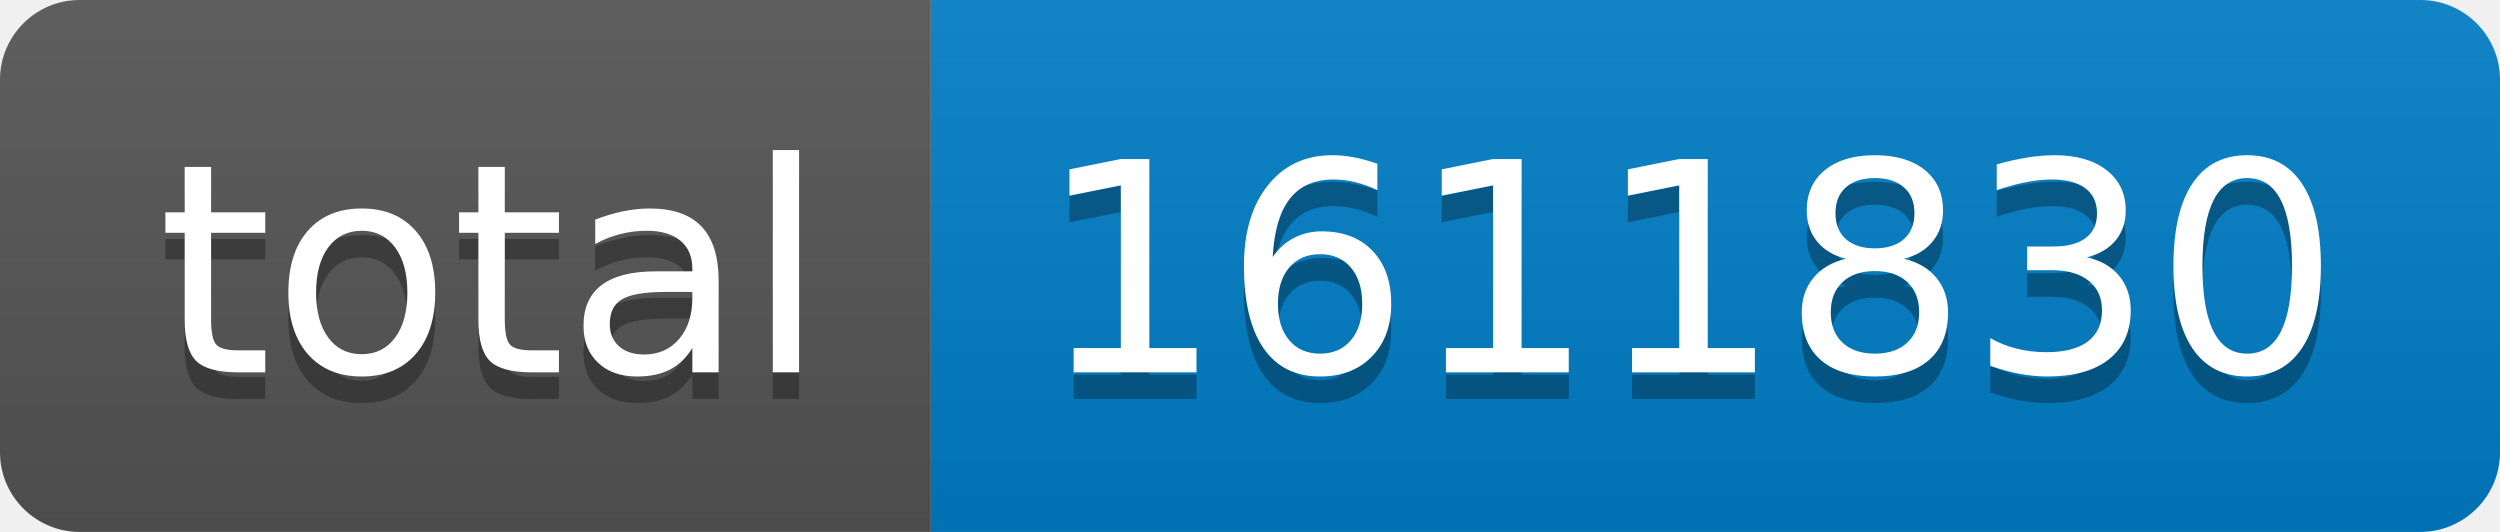
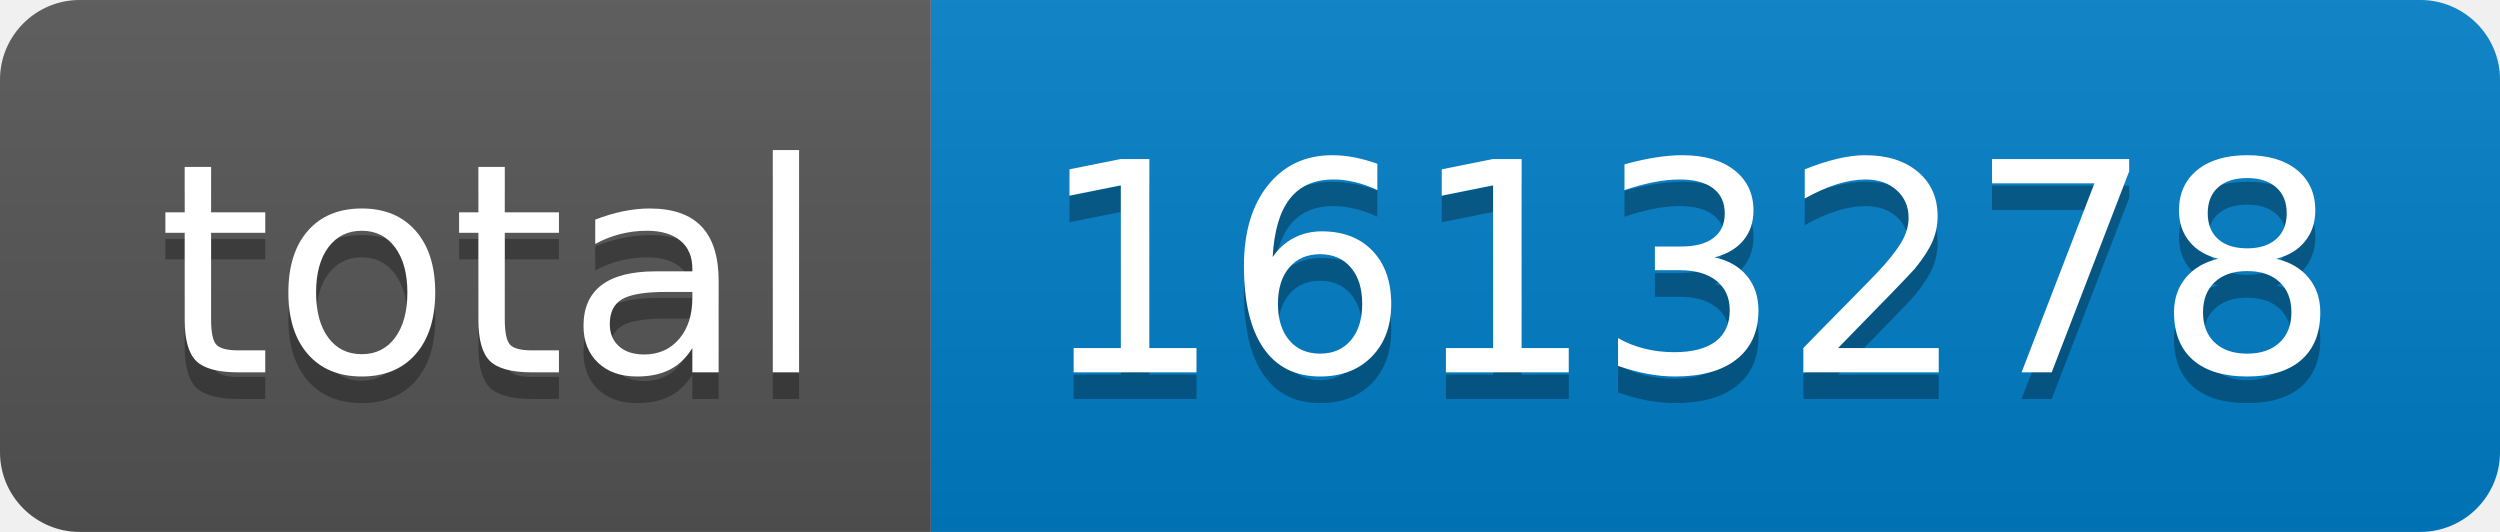
- <svg xmlns="http://www.w3.org/2000/svg" width="94" height="20" role="img" aria-label="total: 1611830">
+ <svg xmlns="http://www.w3.org/2000/svg" width="94" height="20" role="img" aria-label="total: 1613278">
  <linearGradient id="s" x2="0" y2="100%">
    <stop offset="0" stop-color="#bbb" stop-opacity=".1" />
    <stop offset="1" stop-opacity=".1" />
  </linearGradient>
  <clipPath id="r">
    <rect width="94" height="20" rx="3" fill="#fff" />
  </clipPath>
  <g clip-path="url(#r)">
    <rect width="35" height="20" fill="#555" />
    <rect x="35" width="59" height="20" fill="#007ec6" />
    <rect width="94" height="20" fill="url(#s)" />
  </g>
  <g fill="#fff" text-anchor="middle" font-family="Verdana,Geneva,DejaVu Sans,sans-serif" text-rendering="geometricPrecision" font-size="110">
    <text aria-hidden="true" x="185" y="150" fill="#010101" fill-opacity=".3" transform="scale(.1)" textLength="250">total</text>
    <text x="185" y="140" transform="scale(.1)" fill="#fff" textLength="250">total</text>
-     <text aria-hidden="true" x="635" y="150" fill="#010101" fill-opacity=".3" transform="scale(.1)" textLength="490">1611830</text>
-     <text x="635" y="140" transform="scale(.1)" fill="#fff" textLength="490">1611830</text>
+     <text aria-hidden="true" x="635" y="150" fill="#010101" fill-opacity=".3" transform="scale(.1)" textLength="490">1613278</text>
+     <text x="635" y="140" transform="scale(.1)" fill="#fff" textLength="490">1613278</text>
  </g>
</svg>
